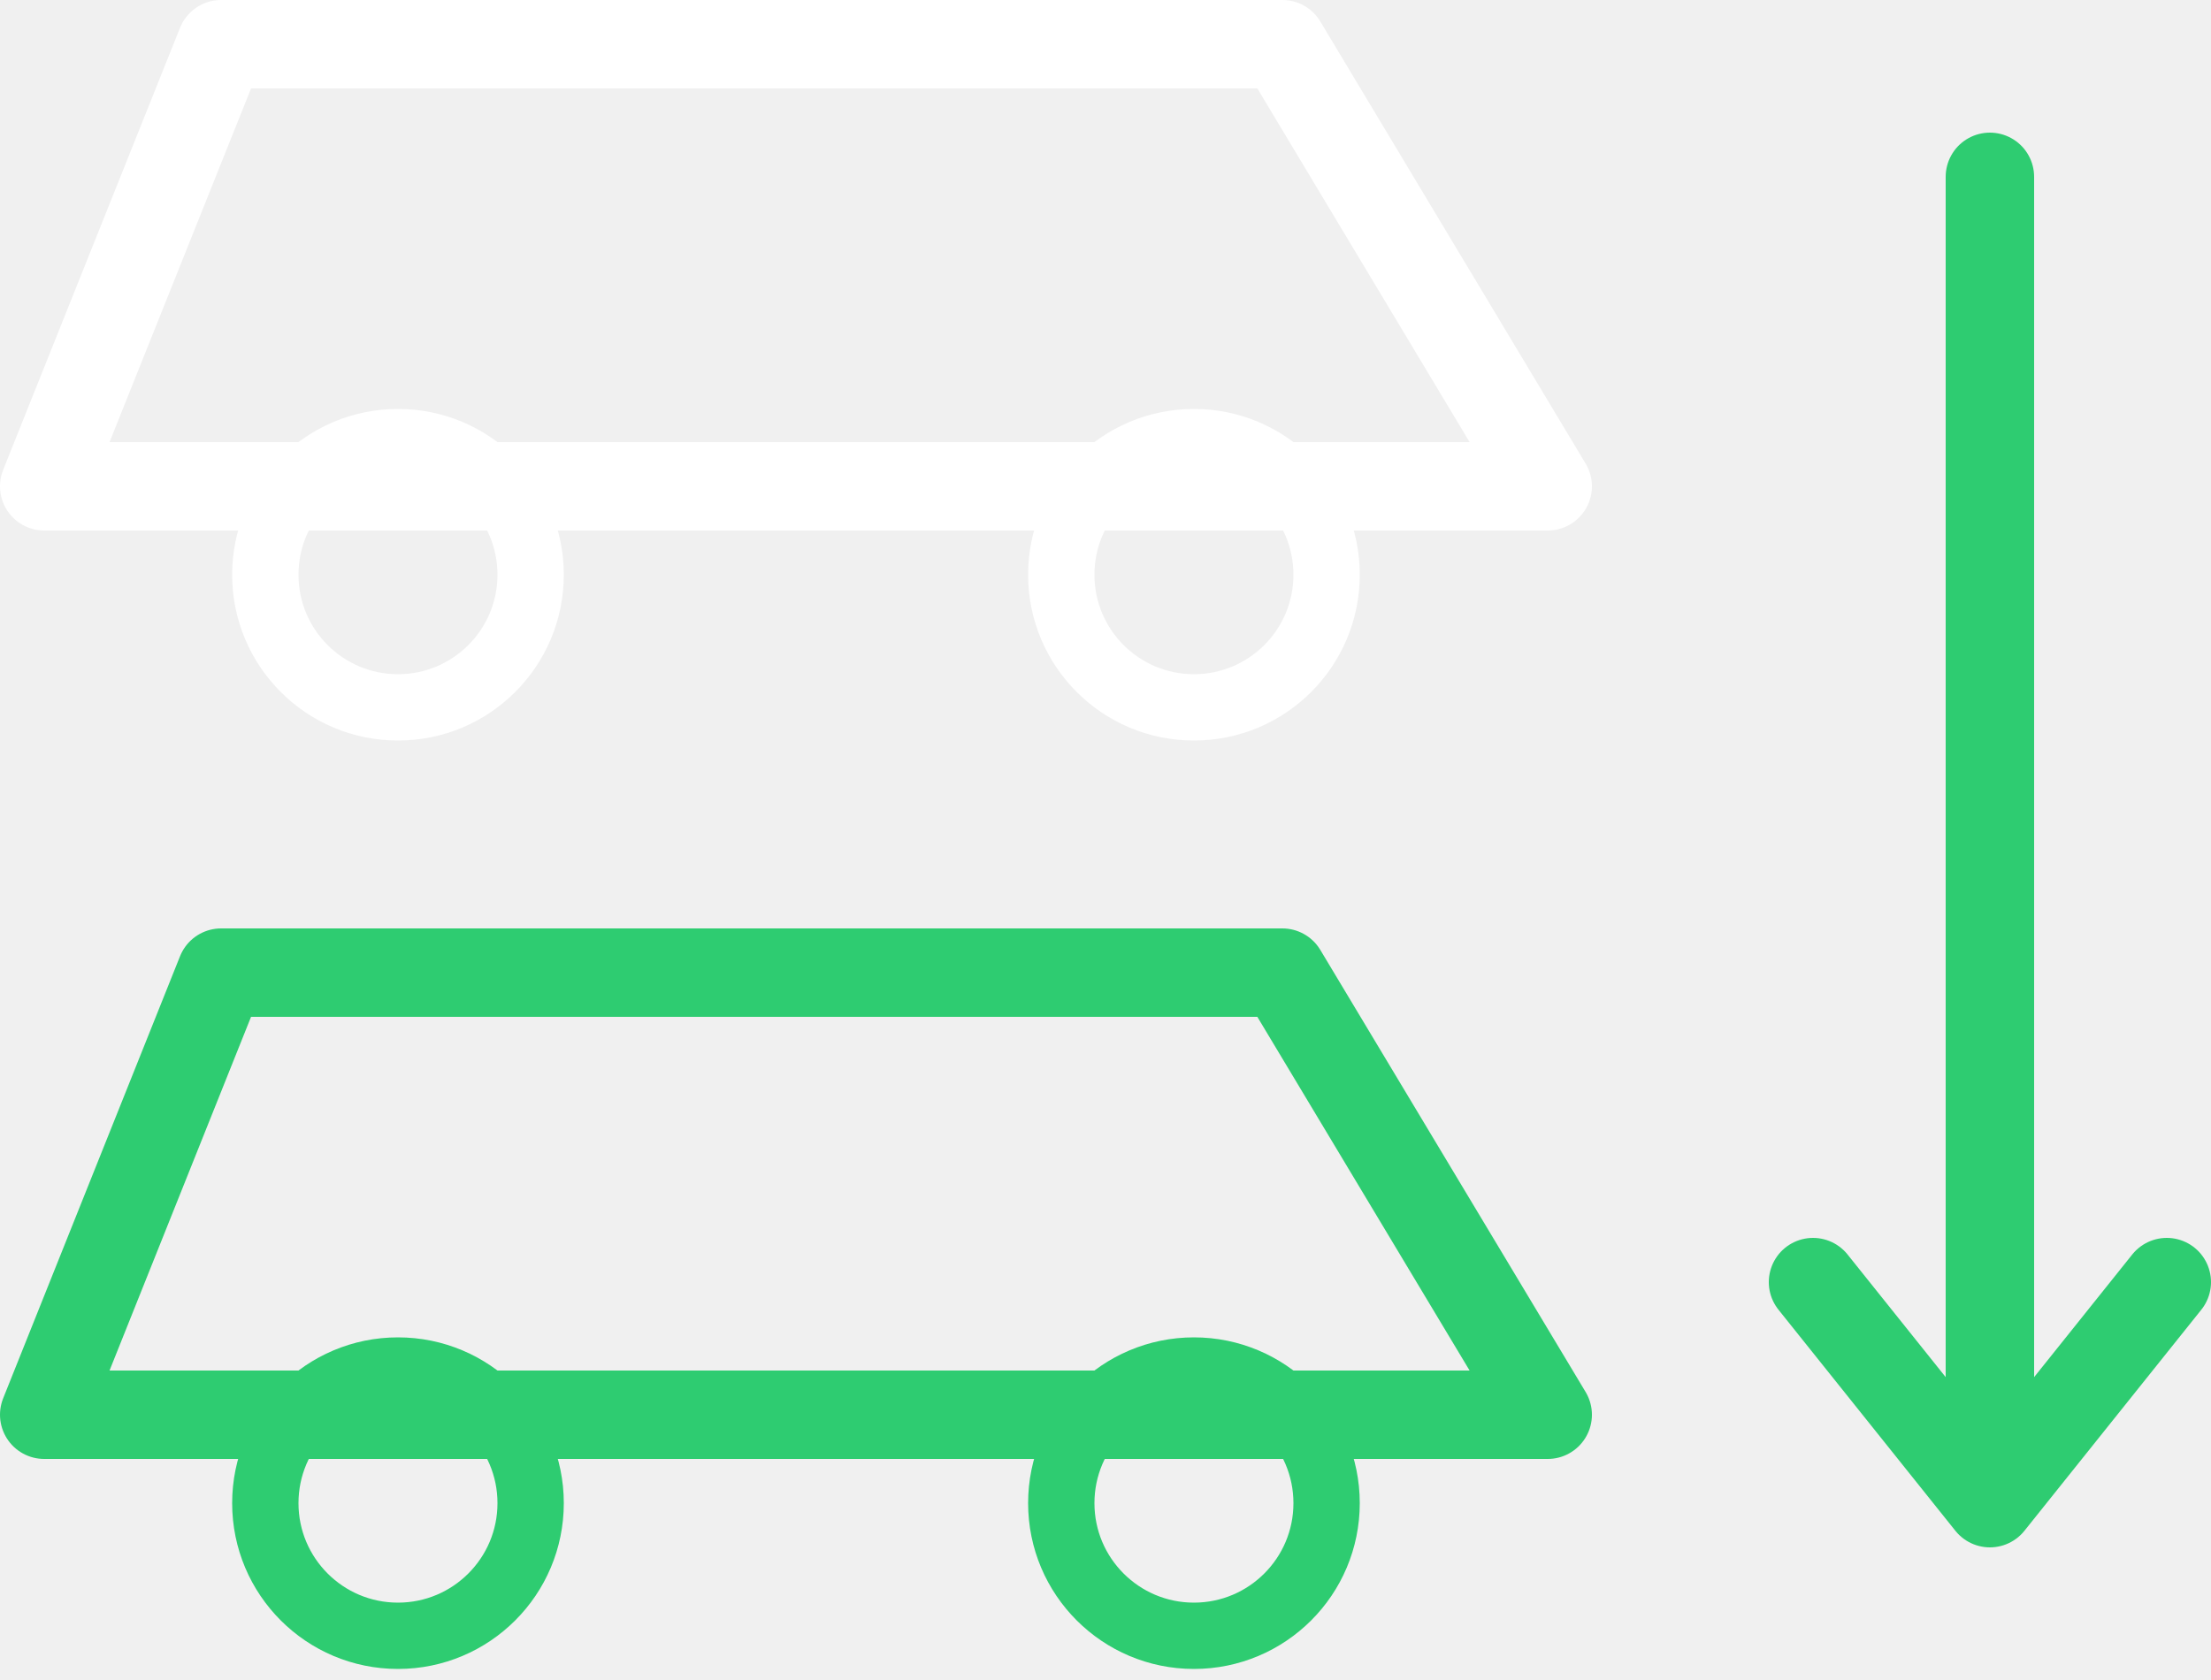
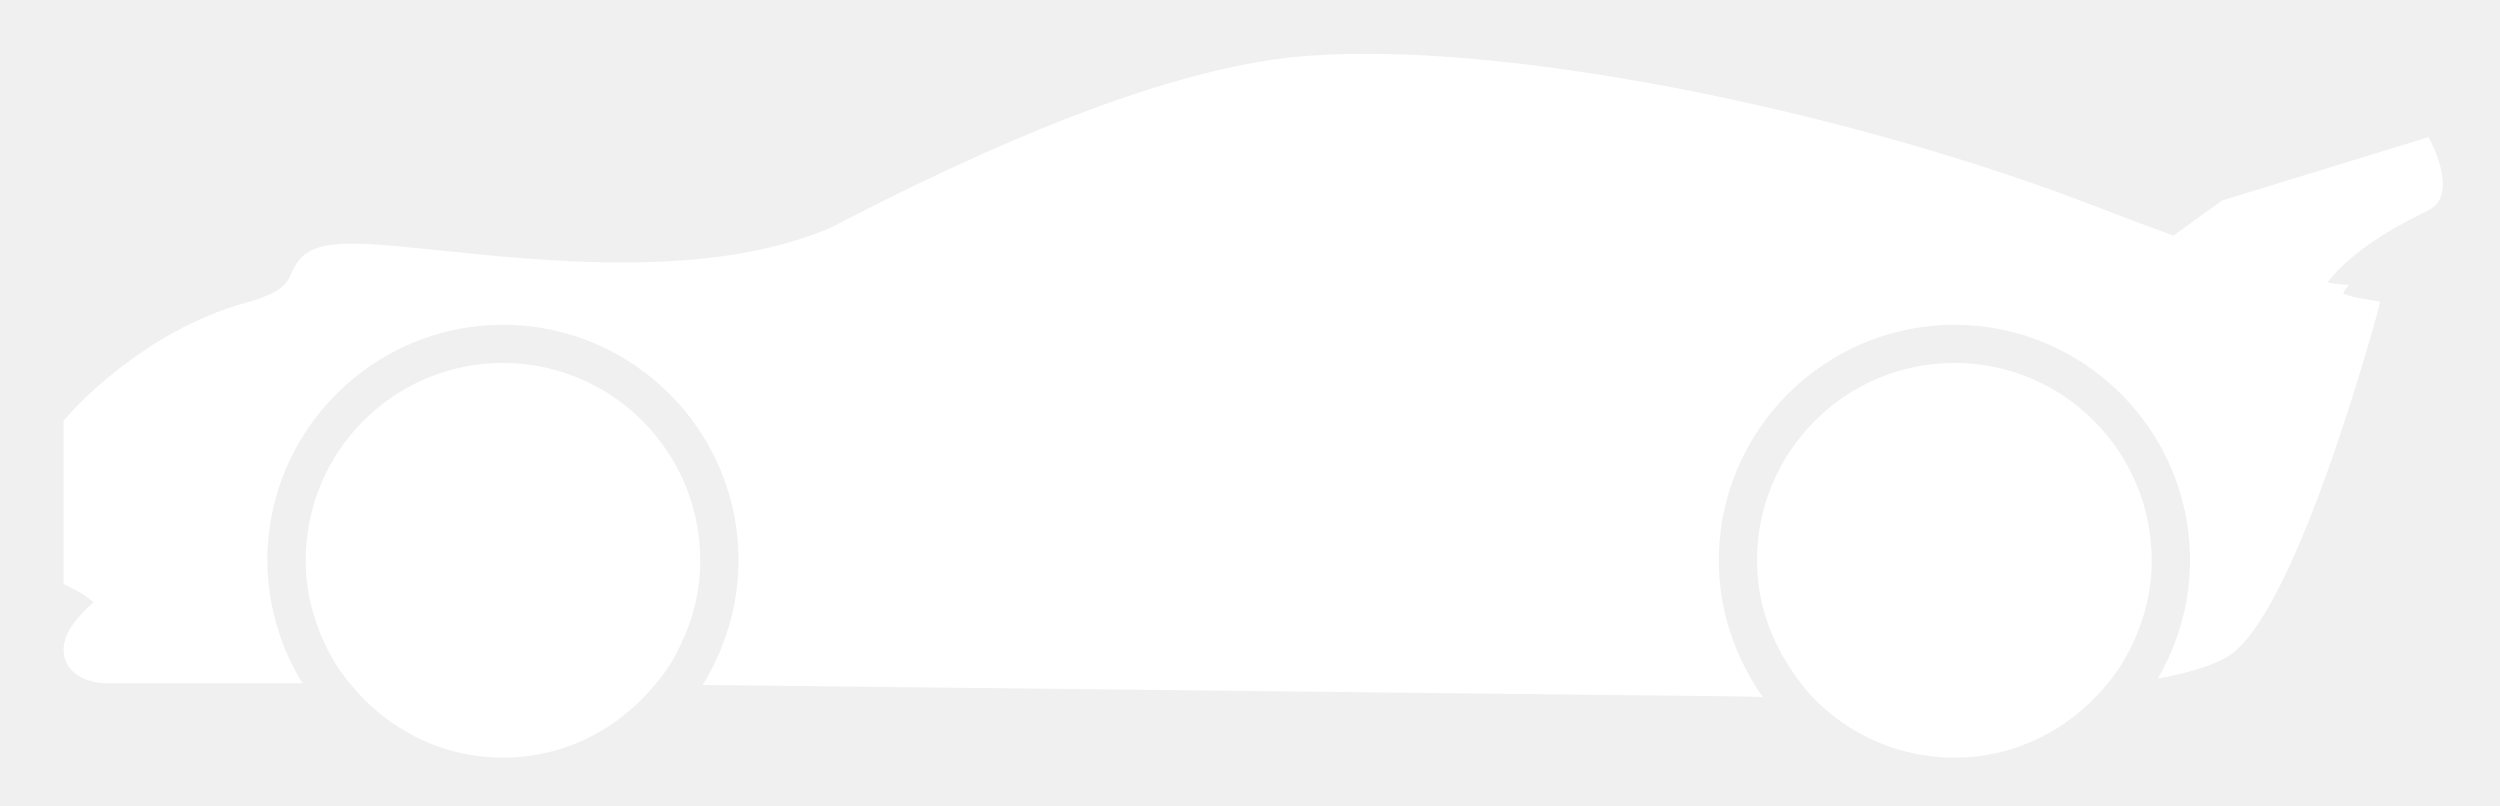
- <svg xmlns="http://www.w3.org/2000/svg" viewBox="0 0 100 76" stroke-width="0.5" stroke="#fff" fill="#fff">
-   <path d="M2,22L10,2L58,2L70,22Z" fill="none" stroke="{{graphic1Color}}" stroke-width="4" stroke-linejoin="round" />
-   <circle cx="18" cy="26" r="6" fill="none" stroke="{{graphic1Color}}" stroke-width="3" />
-   <circle cx="54" cy="26" r="6" fill="none" stroke="{{graphic1Color}}" stroke-width="3" />
-   <path d="M2,64L10,44L58,44L70,64Z" fill="none" stroke="#2ecc71" stroke-width="4" stroke-linejoin="round" />
-   <circle cx="18" cy="68" r="6" fill="none" stroke="#2ecc71" stroke-width="3" />
-   <circle cx="54" cy="68" r="6" fill="none" stroke="#2ecc71" stroke-width="3" />
-   <line x1="90" y1="8" x2="90" y2="66" stroke="#2ecc71" stroke-width="4" stroke-linecap="round" />
-   <polyline points="82,58 90,68 98,58" fill="none" stroke="#2ecc71" stroke-width="4" stroke-linecap="round" stroke-linejoin="round" />
+ <svg xmlns="http://www.w3.org/2000/svg" viewBox="0 0 118 38" stroke-width="0.5" stroke="#fff" fill="#fff">
+   <path fill="{{graphic1Color}}" d="M15.85,31.35c0.2,0.32,0.42,0.61,0.66,0.9,1.71,2.13,4.3,3.51,7.23,3.51,2.92,0,5.48,-1.37,7.19,-3.46,0.24,-0.29,0.47,-0.58,0.67,-0.89,0.18,-0.29,0.34,-0.59,0.49,-0.9,0.6,-1.23,0.97,-2.6,0.96,-4.06,0,-5.14,-4.17,-9.31,-9.31,-9.32,-5.14,0,-9.31,4.17,-9.31,9.32,0,1.44,0.35,2.79,0.93,4C15.51,30.76,15.67,31.06,15.85,31.35z" stroke="none" />
+   <path fill="{{graphic1Color}}" d="M85.57,32.92c1.69,1.75,4.05,2.84,6.68,2.84,2.87,0,5.41,-1.33,7.12,-3.37,0.27,-0.32,0.52,-0.64,0.74,-0.99,0.2,-0.32,0.37,-0.64,0.54,-0.99,0.57,-1.21,0.92,-2.54,0.91,-3.96,0,-5.14,-4.17,-9.32,-9.31,-9.32,-5.14,0,-9.31,4.17,-9.32,9.32,0,1.71,0.49,3.29,1.3,4.66,0.18,0.31,0.38,0.62,0.59,0.9C85.06,32.33,85.3,32.64,85.57,32.92z" stroke="none" />
+   <path fill="{{graphic1Color}}" d="M114.63,6.47l-9.76,3c0,0,-1.07,0.78,-2.28,1.65,-1.03,-0.37,-2.16,-0.79,-3.44,-1.29,-11.09,-4.3,-25.36,-7.3,-34.69,-7.29,-1.17,0,-2.26,0.05,-3.25,0.14,-5.21,0.5,-12.38,3.1,-21.31,7.71,-0.37,0.19,-0.61,0.32,-0.7,0.36,-2.58,1.1,-5.8,1.64,-9.85,1.64,-3.07,0,-6.08,-0.31,-8.51,-0.56,-1.34,-0.14,-2.51,-0.26,-3.44,-0.31,-0.3,-0.01,-0.56,-0.02,-0.79,-0.02,-1.9,0,-2.46,0.48,-2.87,1.43,-0.18,0.41,-0.38,0.88,-2.21,1.38,-4.82,1.35,-8.17,5.13,-8.3,5.29l-0.23,0.26v7.7l0.49,0.25c0.63,0.33,0.86,0.57,0.92,0.62,-0.76,0.67,-1.71,1.69,-1.32,2.74,0.4,1.05,1.77,1.08,1.93,1.08h9.26c-0.18,-0.29,-0.35,-0.59,-0.5,-0.9,-0.15,-0.29,-0.28,-0.59,-0.4,-0.9,-0.48,-1.24,-0.76,-2.59,-0.76,-4,0,-6.13,4.99,-11.12,11.12,-11.12,6.13,0,11.12,4.99,11.12,11.12,0,1.44,-0.29,2.82,-0.79,4.08,-0.12,0.31,-0.26,0.6,-0.4,0.9,-0.16,0.31,-0.32,0.61,-0.51,0.9l48.85,0.54c0,0,0.45,0.01,1.2,0.03,-0.21,-0.29,-0.41,-0.6,-0.59,-0.92,-0.17,-0.3,-0.33,-0.6,-0.47,-0.91,-0.65,-1.41,-1.02,-2.97,-1.02,-4.62,0,-6.13,4.99,-11.12,11.12,-11.12s11.12,4.99,11.12,11.12c0,1.24,-0.21,2.43,-0.59,3.54,-0.12,0.35,-0.25,0.69,-0.41,1.03,-0.16,0.35,-0.33,0.68,-0.52,1.01,1.8,-0.33,3.02,-0.76,3.64,-1.29,3.01,-2.54,6.38,-14.71,6.81,-16.29l0.04,-0.21,-1.21,-0.21,-0.53,-0.17c0.11,-0.3,0.34,-0.41,0.23,-0.42,-0.18,0,-0.49,-0.02,-0.98,-0.11,1.38,-1.75,3.73,-2.88,4.78,-3.41C116.14,9.17,114.63,6.47,114.63,6.47z" stroke="none" />
+   <polygon points="62,10 57,17 62,24 67,24 62,17 67,10" fill="{{backgroundColor}}" stroke="none" />
+   <polygon points="51,10 46,17 51,24 56,24 51,17 56,10" fill="{{backgroundColor}}" stroke="none" />
</svg>
